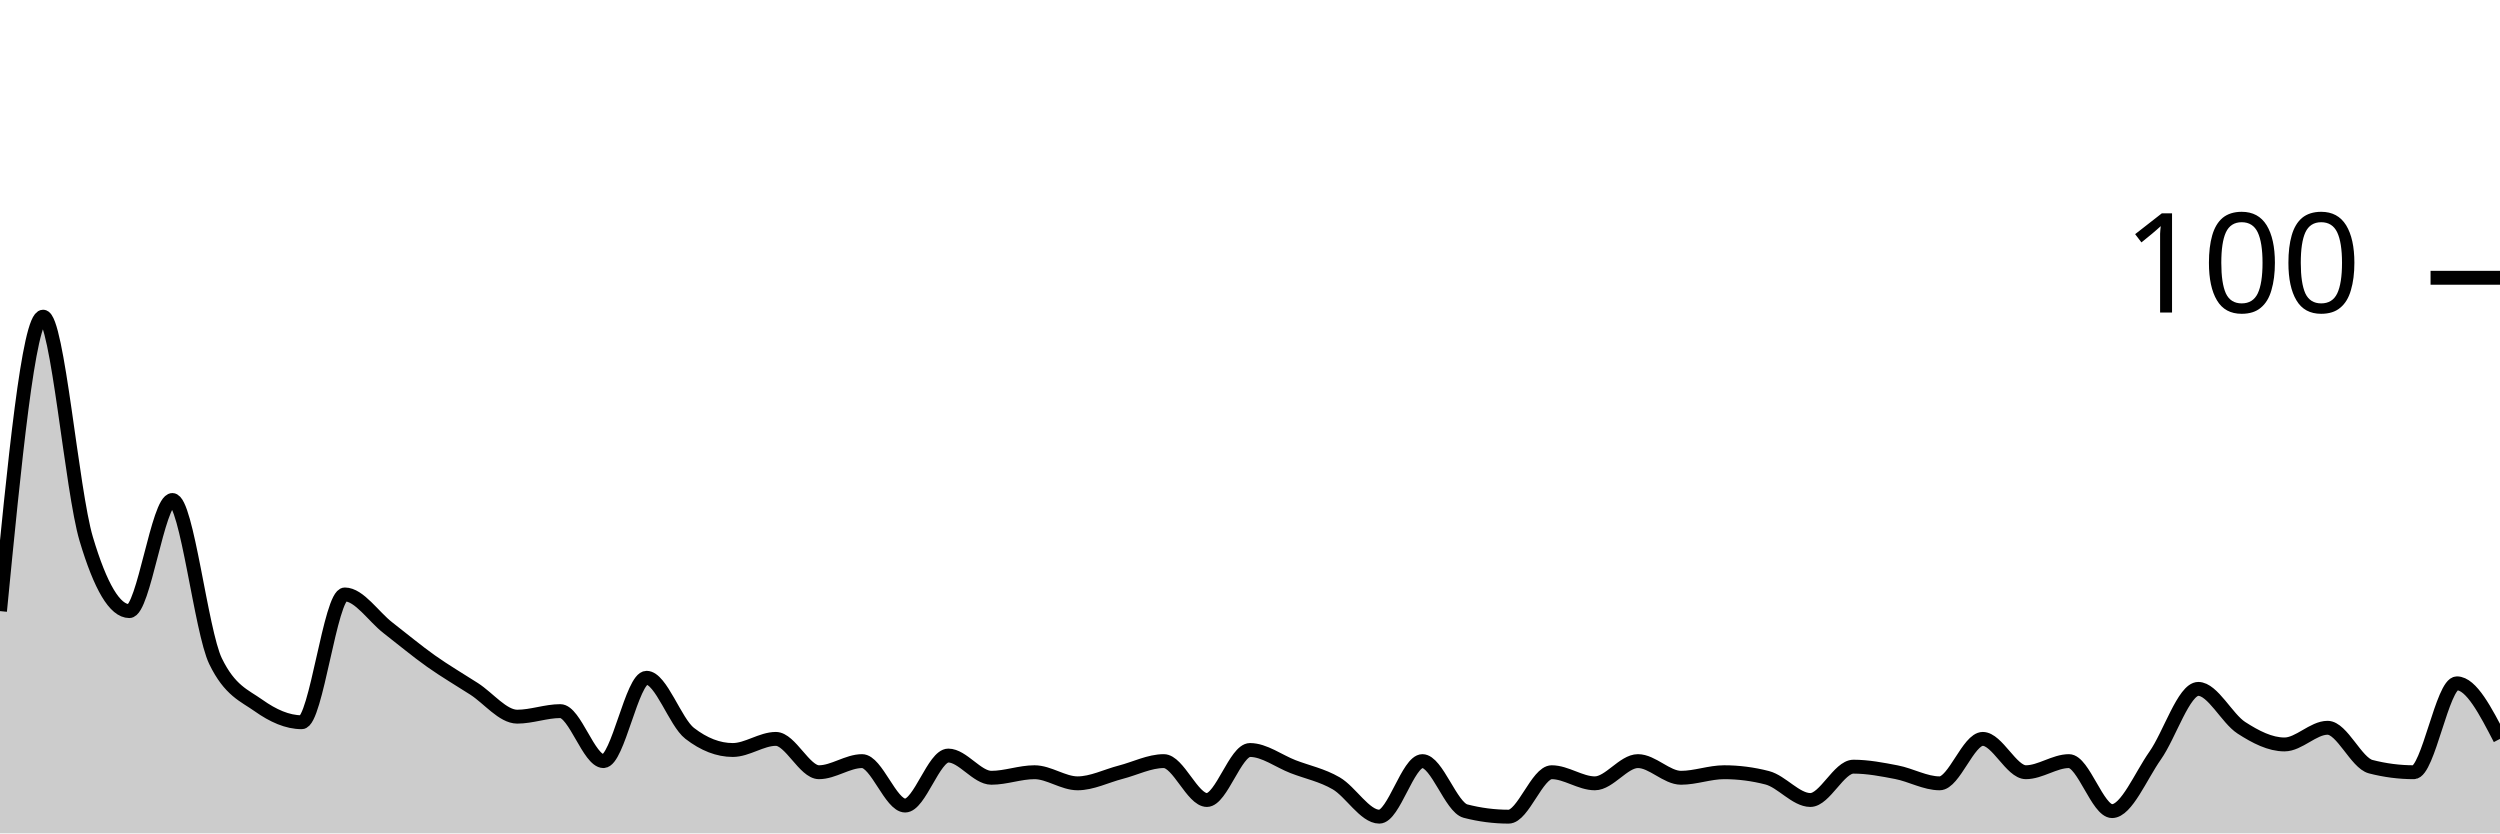
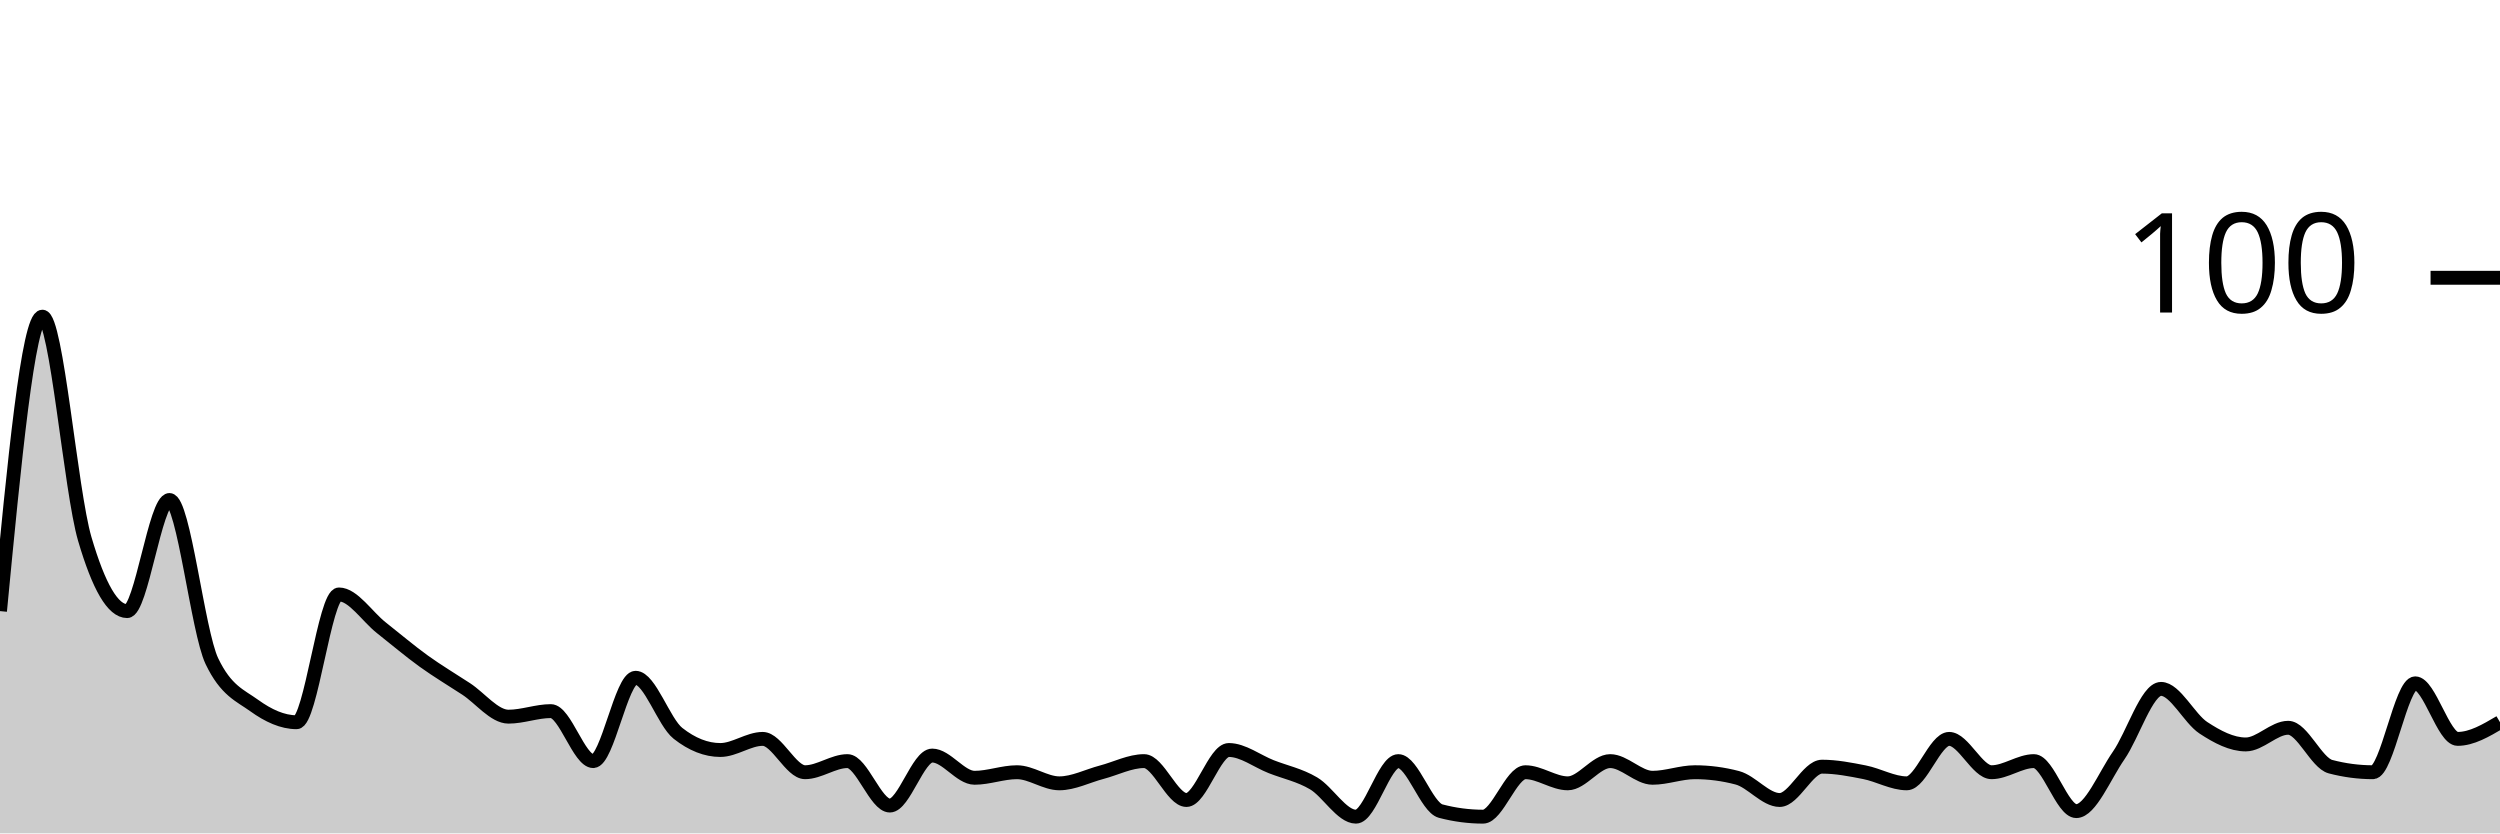
<svg xmlns="http://www.w3.org/2000/svg" viewBox="0 0 180 60">
  <g transform="translate(0,20)">
-     <path class="area" fill="rgba(0, 0, 0, 0.2)" d="M0,24C1.034,13.4,2.069,2.8,3.103,2.8C4.138,2.8,5.172,15.333,6.207,18.8C7.241,22.267,8.276,24,9.31,24C10.345,24,11.379,16,12.414,16C13.448,16,14.483,25.467,15.517,27.6C16.552,29.733,17.586,30.067,18.621,30.8C19.655,31.533,20.69,32,21.724,32C22.759,32,23.793,22.8,24.828,22.8C25.862,22.8,26.897,24.4,27.931,25.2C28.966,26,30,26.867,31.034,27.6C32.069,28.333,33.103,28.933,34.138,29.6C35.172,30.267,36.207,31.6,37.241,31.6C38.276,31.6,39.31,31.2,40.345,31.2C41.379,31.2,42.414,34.8,43.448,34.8C44.483,34.8,45.517,28.8,46.552,28.8C47.586,28.8,48.621,32,49.655,32.8C50.69,33.6,51.724,34,52.759,34C53.793,34,54.828,33.2,55.862,33.2C56.897,33.2,57.931,35.6,58.966,35.6C60,35.6,61.034,34.8,62.069,34.8C63.103,34.8,64.138,38,65.172,38C66.207,38,67.241,34.4,68.276,34.4C69.31,34.4,70.345,36,71.379,36C72.414,36,73.448,35.6,74.483,35.6C75.517,35.6,76.552,36.4,77.586,36.4C78.621,36.4,79.655,35.867,80.69,35.6C81.724,35.333,82.759,34.8,83.793,34.8C84.828,34.8,85.862,37.6,86.897,37.6C87.931,37.6,88.966,34,90,34C91.034,34,92.069,34.8,93.103,35.2C94.138,35.6,95.172,35.8,96.207,36.4C97.241,37,98.276,38.8,99.31,38.8C100.345,38.8,101.379,34.8,102.414,34.8C103.448,34.8,104.483,38.133,105.517,38.4C106.552,38.667,107.586,38.8,108.621,38.8C109.655,38.8,110.69,35.6,111.724,35.6C112.759,35.6,113.793,36.4,114.828,36.4C115.862,36.4,116.897,34.8,117.931,34.8C118.966,34.8,120,36,121.034,36C122.069,36,123.103,35.6,124.138,35.6C125.172,35.6,126.207,35.733,127.241,36C128.276,36.267,129.31,37.6,130.345,37.6C131.379,37.6,132.414,35.2,133.448,35.2C134.483,35.2,135.517,35.4,136.552,35.6C137.586,35.8,138.621,36.4,139.655,36.4C140.69,36.4,141.724,33.2,142.759,33.2C143.793,33.2,144.828,35.6,145.862,35.6C146.897,35.6,147.931,34.8,148.966,34.8C150,34.8,151.034,38.4,152.069,38.4C153.103,38.4,154.138,35.867,155.172,34.4C156.207,32.933,157.241,29.6,158.276,29.6C159.31,29.6,160.345,31.733,161.379,32.4C162.414,33.067,163.448,33.6,164.483,33.6C165.517,33.6,166.552,32.4,167.586,32.4C168.621,32.4,169.655,34.933,170.69,35.2C171.724,35.467,172.759,35.6,173.793,35.6C174.828,35.6,175.862,29.2,176.897,29.2C177.931,29.2,178.966,31.2,180,33.2L180,40C178.966,40,177.931,40,176.897,40C175.862,40,174.828,40,173.793,40C172.759,40,171.724,40,170.69,40C169.655,40,168.621,40,167.586,40C166.552,40,165.517,40,164.483,40C163.448,40,162.414,40,161.379,40C160.345,40,159.31,40,158.276,40C157.241,40,156.207,40,155.172,40C154.138,40,153.103,40,152.069,40C151.034,40,150,40,148.966,40C147.931,40,146.897,40,145.862,40C144.828,40,143.793,40,142.759,40C141.724,40,140.69,40,139.655,40C138.621,40,137.586,40,136.552,40C135.517,40,134.483,40,133.448,40C132.414,40,131.379,40,130.345,40C129.31,40,128.276,40,127.241,40C126.207,40,125.172,40,124.138,40C123.103,40,122.069,40,121.034,40C120,40,118.966,40,117.931,40C116.897,40,115.862,40,114.828,40C113.793,40,112.759,40,111.724,40C110.69,40,109.655,40,108.621,40C107.586,40,106.552,40,105.517,40C104.483,40,103.448,40,102.414,40C101.379,40,100.345,40,99.31,40C98.276,40,97.241,40,96.207,40C95.172,40,94.138,40,93.103,40C92.069,40,91.034,40,90,40C88.966,40,87.931,40,86.897,40C85.862,40,84.828,40,83.793,40C82.759,40,81.724,40,80.69,40C79.655,40,78.621,40,77.586,40C76.552,40,75.517,40,74.483,40C73.448,40,72.414,40,71.379,40C70.345,40,69.31,40,68.276,40C67.241,40,66.207,40,65.172,40C64.138,40,63.103,40,62.069,40C61.034,40,60,40,58.966,40C57.931,40,56.897,40,55.862,40C54.828,40,53.793,40,52.759,40C51.724,40,50.69,40,49.655,40C48.621,40,47.586,40,46.552,40C45.517,40,44.483,40,43.448,40C42.414,40,41.379,40,40.345,40C39.31,40,38.276,40,37.241,40C36.207,40,35.172,40,34.138,40C33.103,40,32.069,40,31.034,40C30,40,28.966,40,27.931,40C26.897,40,25.862,40,24.828,40C23.793,40,22.759,40,21.724,40C20.69,40,19.655,40,18.621,40C17.586,40,16.552,40,15.517,40C14.483,40,13.448,40,12.414,40C11.379,40,10.345,40,9.31,40C8.276,40,7.241,40,6.207,40C5.172,40,4.138,40,3.103,40C2.069,40,1.034,40,0,40Z" />
-     <path class="line" stroke="black" fill="none" d="M0,24C1.034,13.4,2.069,2.8,3.103,2.8C4.138,2.8,5.172,15.333,6.207,18.8C7.241,22.267,8.276,24,9.31,24C10.345,24,11.379,16,12.414,16C13.448,16,14.483,25.467,15.517,27.6C16.552,29.733,17.586,30.067,18.621,30.8C19.655,31.533,20.69,32,21.724,32C22.759,32,23.793,22.8,24.828,22.8C25.862,22.8,26.897,24.4,27.931,25.2C28.966,26,30,26.867,31.034,27.6C32.069,28.333,33.103,28.933,34.138,29.6C35.172,30.267,36.207,31.6,37.241,31.6C38.276,31.6,39.31,31.2,40.345,31.2C41.379,31.2,42.414,34.8,43.448,34.8C44.483,34.8,45.517,28.8,46.552,28.8C47.586,28.8,48.621,32,49.655,32.8C50.69,33.6,51.724,34,52.759,34C53.793,34,54.828,33.2,55.862,33.2C56.897,33.2,57.931,35.6,58.966,35.6C60,35.6,61.034,34.8,62.069,34.8C63.103,34.8,64.138,38,65.172,38C66.207,38,67.241,34.4,68.276,34.4C69.31,34.4,70.345,36,71.379,36C72.414,36,73.448,35.6,74.483,35.6C75.517,35.6,76.552,36.4,77.586,36.4C78.621,36.4,79.655,35.867,80.69,35.6C81.724,35.333,82.759,34.8,83.793,34.8C84.828,34.8,85.862,37.6,86.897,37.6C87.931,37.6,88.966,34,90,34C91.034,34,92.069,34.8,93.103,35.2C94.138,35.6,95.172,35.8,96.207,36.4C97.241,37,98.276,38.8,99.31,38.8C100.345,38.8,101.379,34.8,102.414,34.8C103.448,34.8,104.483,38.133,105.517,38.4C106.552,38.667,107.586,38.8,108.621,38.8C109.655,38.8,110.69,35.6,111.724,35.6C112.759,35.6,113.793,36.4,114.828,36.4C115.862,36.4,116.897,34.8,117.931,34.8C118.966,34.8,120,36,121.034,36C122.069,36,123.103,35.6,124.138,35.6C125.172,35.6,126.207,35.733,127.241,36C128.276,36.267,129.31,37.6,130.345,37.6C131.379,37.6,132.414,35.2,133.448,35.2C134.483,35.2,135.517,35.4,136.552,35.6C137.586,35.8,138.621,36.4,139.655,36.4C140.69,36.4,141.724,33.2,142.759,33.2C143.793,33.2,144.828,35.6,145.862,35.6C146.897,35.6,147.931,34.8,148.966,34.8C150,34.8,151.034,38.4,152.069,38.4C153.103,38.4,154.138,35.867,155.172,34.4C156.207,32.933,157.241,29.6,158.276,29.6C159.31,29.6,160.345,31.733,161.379,32.4C162.414,33.067,163.448,33.6,164.483,33.6C165.517,33.6,166.552,32.4,167.586,32.4C168.621,32.4,169.655,34.933,170.69,35.2C171.724,35.467,172.759,35.6,173.793,35.6C174.828,35.6,175.862,29.2,176.897,29.2C177.931,29.2,178.966,31.2,180,33.2" />
+     <path class="area" fill="rgba(0, 0, 0, 0.2)" d="M0,24C1.017,13.4,2.034,2.8,3.051,2.8C4.068,2.8,5.085,15.333,6.102,18.8C7.119,22.267,8.136,24,9.153,24C10.169,24,11.186,16,12.203,16C13.22,16,14.237,25.467,15.254,27.6C16.271,29.733,17.288,30.067,18.305,30.8C19.322,31.533,20.339,32,21.356,32C22.373,32,23.39,22.8,24.407,22.8C25.424,22.8,26.441,24.4,27.458,25.2C28.475,26,29.492,26.867,30.508,27.6C31.525,28.333,32.542,28.933,33.559,29.6C34.576,30.267,35.593,31.6,36.61,31.6C37.627,31.6,38.644,31.2,39.661,31.2C40.678,31.2,41.695,34.8,42.712,34.8C43.729,34.8,44.746,28.8,45.763,28.8C46.78,28.8,47.797,32,48.814,32.8C49.831,33.6,50.847,34,51.864,34C52.881,34,53.898,33.2,54.915,33.2C55.932,33.2,56.949,35.6,57.966,35.6C58.983,35.6,60,34.8,61.017,34.8C62.034,34.8,63.051,38,64.068,38C65.085,38,66.102,34.4,67.119,34.4C68.136,34.4,69.153,36,70.169,36C71.186,36,72.203,35.6,73.22,35.6C74.237,35.6,75.254,36.4,76.271,36.4C77.288,36.4,78.305,35.867,79.322,35.6C80.339,35.333,81.356,34.8,82.373,34.8C83.39,34.8,84.407,37.6,85.424,37.6C86.441,37.6,87.458,34,88.475,34C89.492,34,90.508,34.8,91.525,35.2C92.542,35.6,93.559,35.8,94.576,36.4C95.593,37,96.61,38.8,97.627,38.8C98.644,38.8,99.661,34.8,100.678,34.8C101.695,34.8,102.712,38.133,103.729,38.4C104.746,38.667,105.763,38.8,106.78,38.8C107.797,38.8,108.814,35.6,109.831,35.6C110.847,35.6,111.864,36.4,112.881,36.4C113.898,36.4,114.915,34.8,115.932,34.8C116.949,34.8,117.966,36,118.983,36C120,36,121.017,35.6,122.034,35.6C123.051,35.6,124.068,35.733,125.085,36C126.102,36.267,127.119,37.6,128.136,37.6C129.153,37.6,130.169,35.2,131.186,35.2C132.203,35.2,133.22,35.4,134.237,35.6C135.254,35.8,136.271,36.4,137.288,36.4C138.305,36.4,139.322,33.2,140.339,33.2C141.356,33.2,142.373,35.6,143.39,35.6C144.407,35.6,145.424,34.8,146.441,34.8C147.458,34.8,148.475,38.4,149.492,38.4C150.508,38.4,151.525,35.867,152.542,34.4C153.559,32.933,154.576,29.6,155.593,29.6C156.61,29.6,157.627,31.733,158.644,32.4C159.661,33.067,160.678,33.6,161.695,33.6C162.712,33.6,163.729,32.4,164.746,32.4C165.763,32.4,166.78,34.933,167.797,35.2C168.814,35.467,169.831,35.6,170.847,35.6C171.864,35.6,172.881,29.2,173.898,29.2C174.915,29.2,175.932,33.2,176.949,33.2C177.966,33.2,178.983,32.6,180,32L180,40C178.983,40,177.966,40,176.949,40C175.932,40,174.915,40,173.898,40C172.881,40,171.864,40,170.847,40C169.831,40,168.814,40,167.797,40C166.78,40,165.763,40,164.746,40C163.729,40,162.712,40,161.695,40C160.678,40,159.661,40,158.644,40C157.627,40,156.61,40,155.593,40C154.576,40,153.559,40,152.542,40C151.525,40,150.508,40,149.492,40C148.475,40,147.458,40,146.441,40C145.424,40,144.407,40,143.39,40C142.373,40,141.356,40,140.339,40C139.322,40,138.305,40,137.288,40C136.271,40,135.254,40,134.237,40C133.22,40,132.203,40,131.186,40C130.169,40,129.153,40,128.136,40C127.119,40,126.102,40,125.085,40C124.068,40,123.051,40,122.034,40C121.017,40,120,40,118.983,40C117.966,40,116.949,40,115.932,40C114.915,40,113.898,40,112.881,40C111.864,40,110.847,40,109.831,40C108.814,40,107.797,40,106.78,40C105.763,40,104.746,40,103.729,40C102.712,40,101.695,40,100.678,40C99.661,40,98.644,40,97.627,40C96.61,40,95.593,40,94.576,40C93.559,40,92.542,40,91.525,40C90.508,40,89.492,40,88.475,40C87.458,40,86.441,40,85.424,40C84.407,40,83.39,40,82.373,40C81.356,40,80.339,40,79.322,40C78.305,40,77.288,40,76.271,40C75.254,40,74.237,40,73.22,40C72.203,40,71.186,40,70.169,40C69.153,40,68.136,40,67.119,40C66.102,40,65.085,40,64.068,40C63.051,40,62.034,40,61.017,40C60,40,58.983,40,57.966,40C56.949,40,55.932,40,54.915,40C53.898,40,52.881,40,51.864,40C50.847,40,49.831,40,48.814,40C47.797,40,46.78,40,45.763,40C44.746,40,43.729,40,42.712,40C41.695,40,40.678,40,39.661,40C38.644,40,37.627,40,36.61,40C35.593,40,34.576,40,33.559,40C32.542,40,31.525,40,30.508,40C29.492,40,28.475,40,27.458,40C26.441,40,25.424,40,24.407,40C23.39,40,22.373,40,21.356,40C20.339,40,19.322,40,18.305,40C17.288,40,16.271,40,15.254,40C14.237,40,13.22,40,12.203,40C11.186,40,10.169,40,9.153,40C8.136,40,7.119,40,6.102,40C5.085,40,4.068,40,3.051,40C2.034,40,1.017,40,0,40Z" />
+     <path class="line" stroke="black" fill="none" d="M0,24C1.017,13.4,2.034,2.8,3.051,2.8C4.068,2.8,5.085,15.333,6.102,18.8C7.119,22.267,8.136,24,9.153,24C10.169,24,11.186,16,12.203,16C13.22,16,14.237,25.467,15.254,27.6C16.271,29.733,17.288,30.067,18.305,30.8C19.322,31.533,20.339,32,21.356,32C22.373,32,23.39,22.8,24.407,22.8C25.424,22.8,26.441,24.4,27.458,25.2C28.475,26,29.492,26.867,30.508,27.6C31.525,28.333,32.542,28.933,33.559,29.6C34.576,30.267,35.593,31.6,36.61,31.6C37.627,31.6,38.644,31.2,39.661,31.2C40.678,31.2,41.695,34.8,42.712,34.8C43.729,34.8,44.746,28.8,45.763,28.8C46.78,28.8,47.797,32,48.814,32.8C49.831,33.6,50.847,34,51.864,34C52.881,34,53.898,33.2,54.915,33.2C55.932,33.2,56.949,35.6,57.966,35.6C58.983,35.6,60,34.8,61.017,34.8C62.034,34.8,63.051,38,64.068,38C65.085,38,66.102,34.4,67.119,34.4C68.136,34.4,69.153,36,70.169,36C71.186,36,72.203,35.6,73.22,35.6C74.237,35.6,75.254,36.4,76.271,36.4C77.288,36.4,78.305,35.867,79.322,35.6C80.339,35.333,81.356,34.8,82.373,34.8C83.39,34.8,84.407,37.6,85.424,37.6C86.441,37.6,87.458,34,88.475,34C89.492,34,90.508,34.8,91.525,35.2C92.542,35.6,93.559,35.8,94.576,36.4C95.593,37,96.61,38.8,97.627,38.8C98.644,38.8,99.661,34.8,100.678,34.8C101.695,34.8,102.712,38.133,103.729,38.4C104.746,38.667,105.763,38.8,106.78,38.8C107.797,38.8,108.814,35.6,109.831,35.6C110.847,35.6,111.864,36.4,112.881,36.4C113.898,36.4,114.915,34.8,115.932,34.8C116.949,34.8,117.966,36,118.983,36C120,36,121.017,35.6,122.034,35.6C123.051,35.6,124.068,35.733,125.085,36C126.102,36.267,127.119,37.6,128.136,37.6C129.153,37.6,130.169,35.2,131.186,35.2C132.203,35.2,133.22,35.4,134.237,35.6C135.254,35.8,136.271,36.4,137.288,36.4C138.305,36.4,139.322,33.2,140.339,33.2C141.356,33.2,142.373,35.6,143.39,35.6C144.407,35.6,145.424,34.8,146.441,34.8C147.458,34.8,148.475,38.4,149.492,38.4C150.508,38.4,151.525,35.867,152.542,34.4C153.559,32.933,154.576,29.6,155.593,29.6C156.61,29.6,157.627,31.733,158.644,32.4C159.661,33.067,160.678,33.6,161.695,33.6C162.712,33.6,163.729,32.4,164.746,32.4C165.763,32.4,166.78,34.933,167.797,35.2C168.814,35.467,169.831,35.6,170.847,35.6C171.864,35.6,172.881,29.2,173.898,29.2C174.915,29.2,175.932,33.2,176.949,33.2C177.966,33.2,178.983,32.6,180,32" />
    <path class="axis-ceiling" stroke-width="1" stroke="black" fill="none" d="M175,0L180,0" />
    <text class="axis-ceiling-label" font-family="sans-serif" text-anchor="end" font-size="10px" x="170" y="2.5">100</text>
  </g>
</svg>
